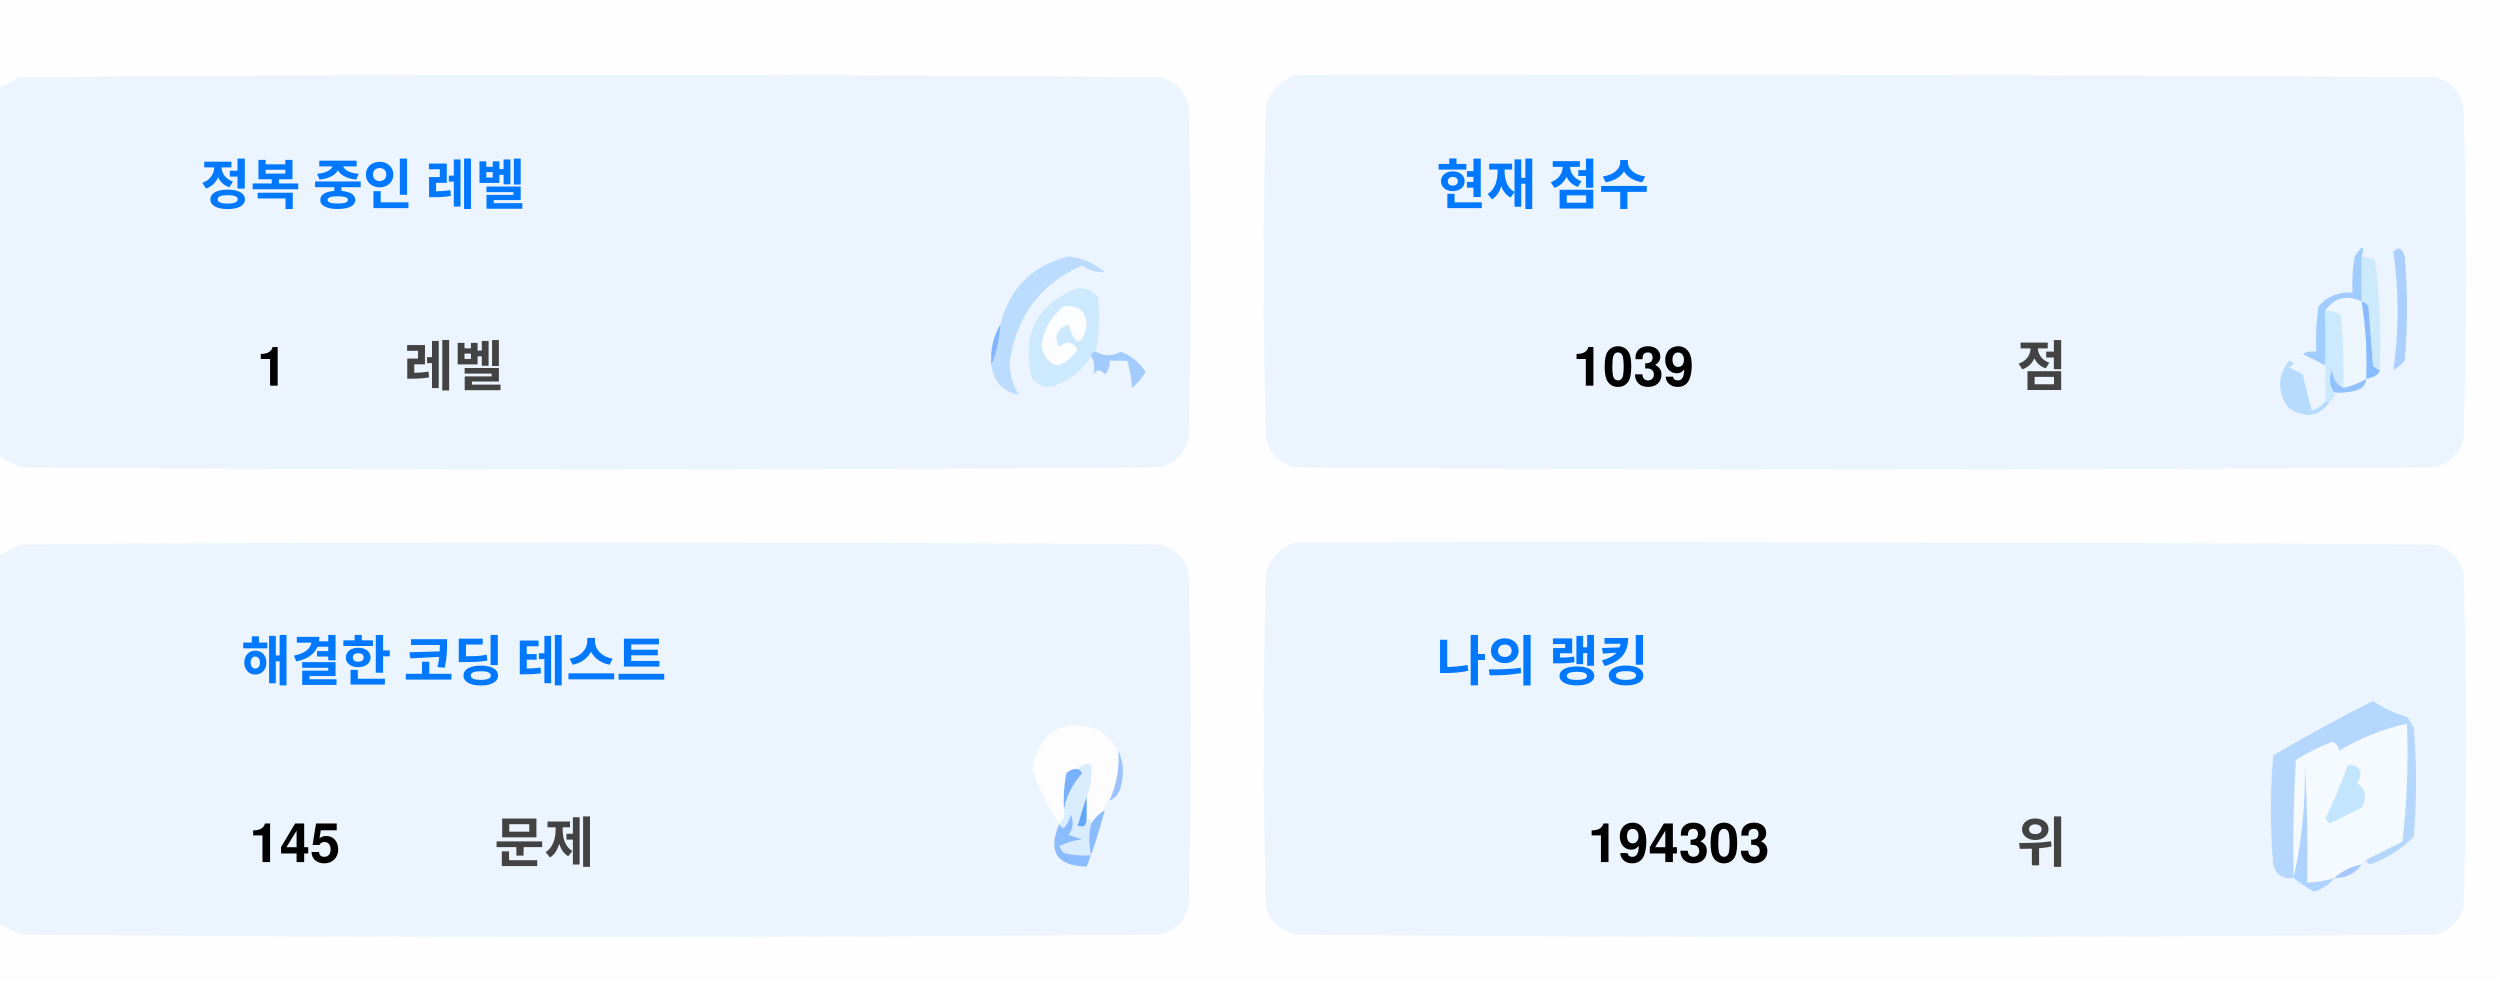
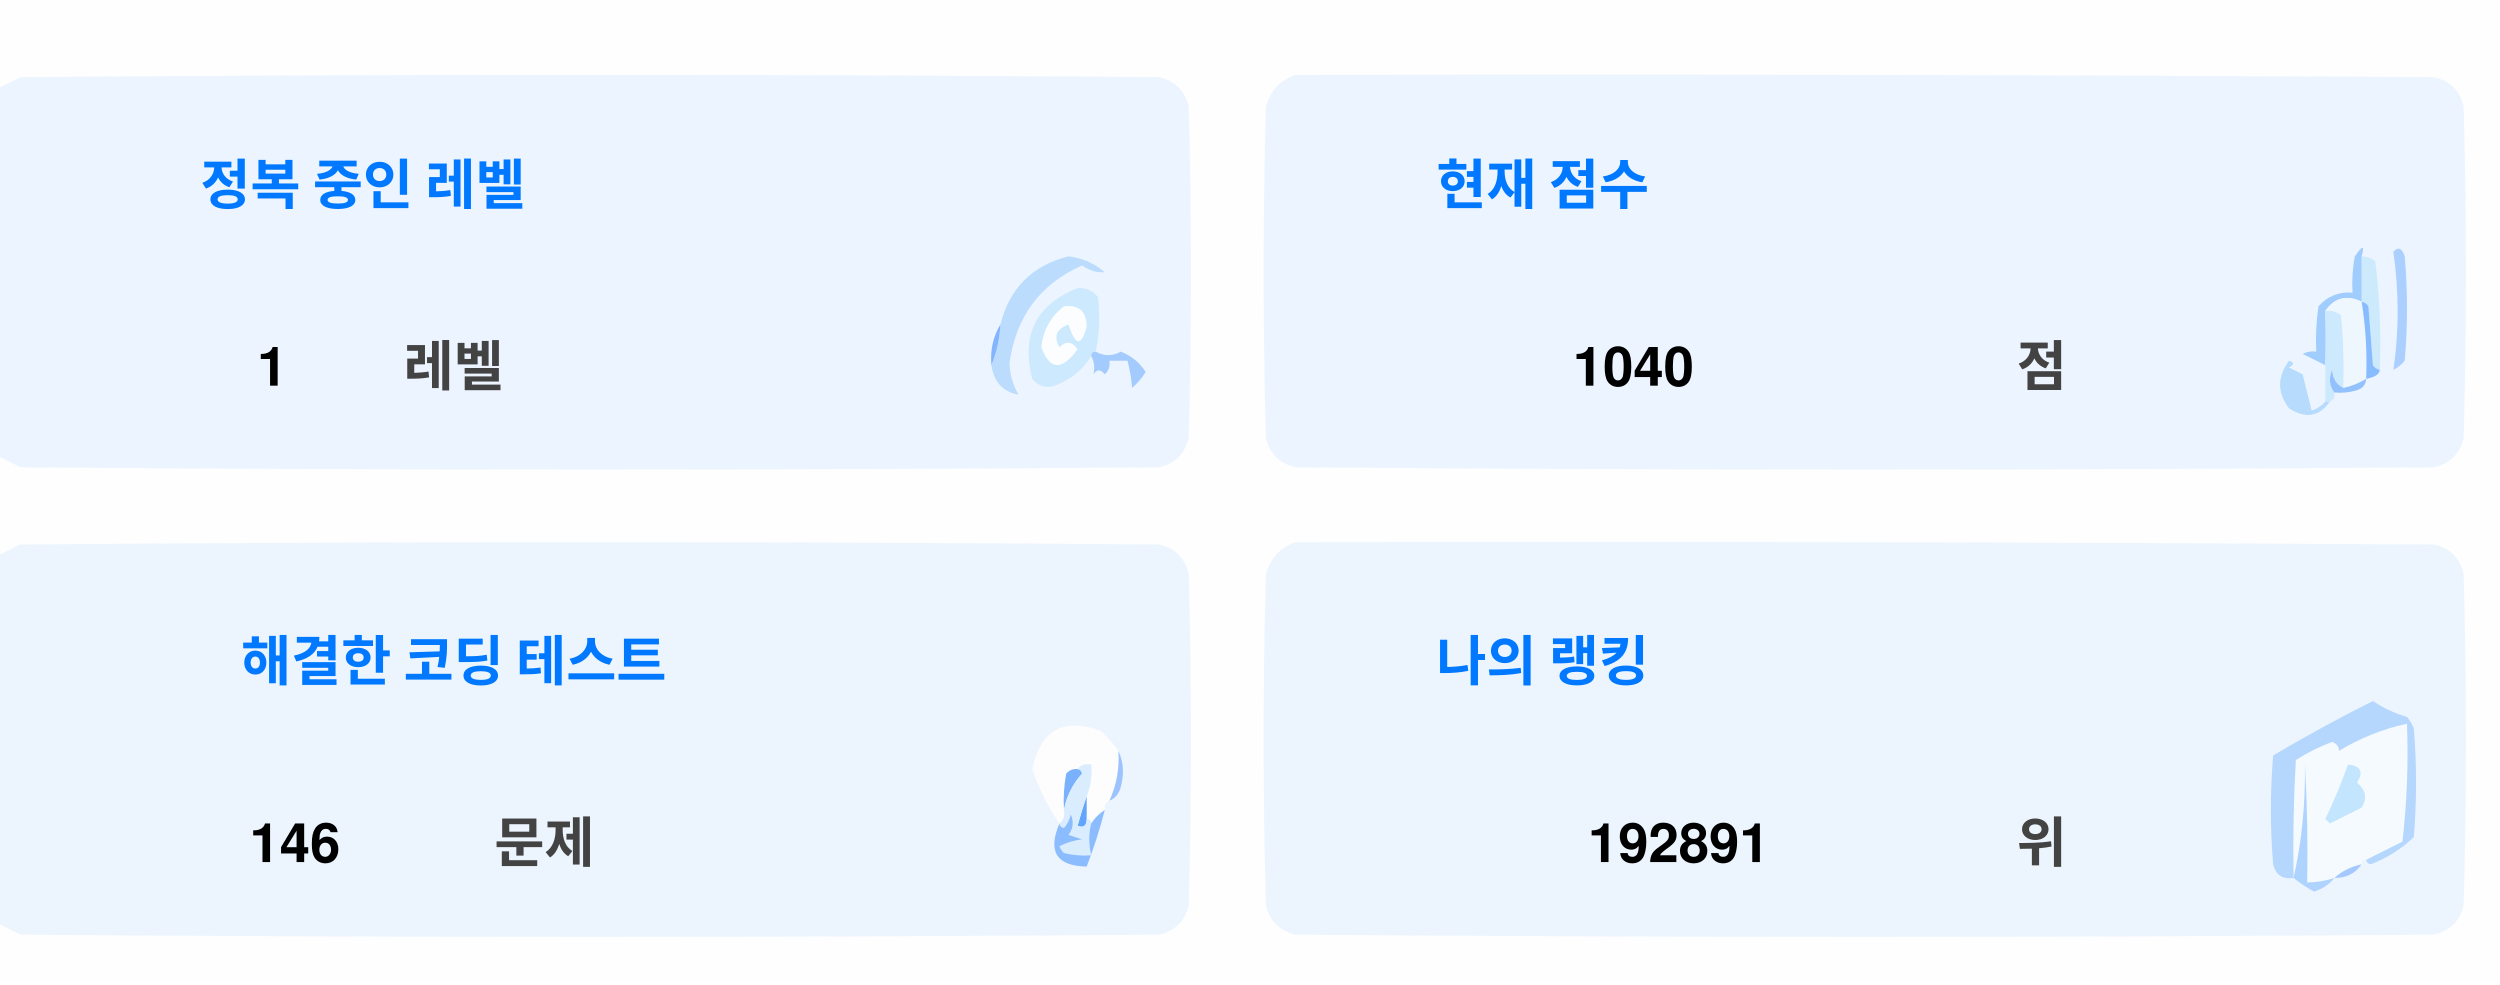
<svg xmlns="http://www.w3.org/2000/svg" version="1.1" width="551px" height="217px" style="shape-rendering:geometricPrecision; text-rendering:geometricPrecision; image-rendering:optimizeQuality; fill-rule:evenodd; clip-rule:evenodd">
  <style>.title {fill: #434343;font-size: 1rem;line-height: 1.5rem;font-weight: bold;font-family: -apple-system, BlinkMacSystemFont, Segoe UI, Helvetica, Arial, sans-serif, Apple Color Emoji, Segoe UI Emoji;}.desc {fill: #434343;font-size: 2.5rem;font-weight: bold;line-height: 1.5rem;font-family: -apple-system, BlinkMacSystemFont, Segoe UI, Helvetica, Arial, sans-serif, Apple Color Emoji, Segoe UI Emoji;}.desc-2 {fill: #434343;font-size: 1rem;font-weight: bold;line-height: 1.5rem;font-family: -apple-system, BlinkMacSystemFont, Segoe UI, Helvetica, Arial, sans-serif, Apple Color Emoji, Segoe UI Emoji;}.text, .desc {animation: twinkling 4s ease-in-out infinite;}@keyframes twinkling {40% { opacity: 1; }50% { opacity: 0.5; }60% { opacity: 1; }70% { opacity: 0.5; }80% { opacity: 1; }}</style>
  <g>
    <path style="opacity:1" fill="#fefefe" d="M -0.5,-0.5 C 183.167,-0.5 366.833,-0.5 550.5,-0.5C 550.5,71.833 550.5,144.167 550.5,216.5C 366.833,216.5 183.167,216.5 -0.5,216.5C -0.5,212.167 -0.5,207.833 -0.5,203.5C 1.14,204.32 2.807,205.153 4.5,206C 88.167,206.667 171.833,206.667 255.5,206C 259,205.167 261.167,203 262,199.5C 262.667,175.167 262.667,150.833 262,126.5C 261.167,123 259,120.833 255.5,120C 171.833,119.333 88.167,119.333 4.5,120C 2.807,120.847 1.14,121.68 -0.5,122.5C -0.5,115.167 -0.5,107.833 -0.5,100.5C 1.14,101.32 2.807,102.153 4.5,103C 88.167,103.667 171.833,103.667 255.5,103C 259,102.167 261.167,100 262,96.5C 262.667,72.167 262.667,47.833 262,23.5C 261.167,20 259,17.833 255.5,17C 171.833,16.333 88.167,16.333 4.5,17C 2.807,17.847 1.14,18.68 -0.5,19.5C -0.5,12.833 -0.5,6.167 -0.5,-0.5 Z" />
  </g>
  <g>
    <path style="opacity:1" fill="#ecf5ff" d="M -0.5,100.5 C -0.5,73.5 -0.5,46.5 -0.5,19.5C 1.14,18.68 2.807,17.847 4.5,17C 88.167,16.333 171.833,16.333 255.5,17C 259,17.833 261.167,20 262,23.5C 262.667,47.833 262.667,72.167 262,96.5C 261.167,100 259,102.167 255.5,103C 171.833,103.667 88.167,103.667 4.5,103C 2.807,102.153 1.14,101.32 -0.5,100.5 Z" />
  </g>
  <g>
    <path style="opacity:1" fill="#ecf5ff" d="M 285.5,16.5 C 369.167,16.333 452.834,16.5 536.5,17C 540,17.833 542.167,20 543,23.5C 543.667,47.833 543.667,72.167 543,96.5C 542.167,100 540,102.167 536.5,103C 452.833,103.667 369.167,103.667 285.5,103C 282,102.167 279.833,100 279,96.5C 278.333,72.167 278.333,47.833 279,23.5C 280.018,19.985 282.185,17.652 285.5,16.5 Z" />
  </g>
  <g>
    <path style="opacity:1" fill="#cdeafd" d="M 520.5,56.5 C 521.583,56.539 522.583,56.873 523.5,57.5C 524.498,65.472 524.831,73.472 524.5,81.5C 523.883,81.389 523.383,81.056 523,80.5C 522.667,76.167 522.333,71.833 522,67.5C 521.617,66.944 521.117,66.611 520.5,66.5C 520.5,63.167 520.5,59.833 520.5,56.5 Z" />
  </g>
  <g>
    <path style="opacity:1" fill="#abcfff" d="M 527.5,55.5 C 528.566,54.308 529.399,54.641 530,56.5C 530.667,64.167 530.667,71.833 530,79.5C 529.311,80.357 528.478,81.023 527.5,81.5C 528.758,73.08 528.758,64.414 527.5,55.5 Z" />
  </g>
  <g>
    <path style="opacity:1" fill="#bbdcfd" d="M 218.5,80.5 C 219.657,77.727 220.324,74.727 220.5,71.5C 222.49,63.51 227.49,58.51 235.5,56.5C 238.528,56.847 241.194,58.014 243.5,60C 241.744,60.141 240.078,59.641 238.5,58.5C 229.247,62.607 223.914,69.773 222.5,80C 222.565,82.526 223.232,84.859 224.5,87C 221.07,86.397 219.07,84.231 218.5,80.5 Z" />
  </g>
  <g>
    <path style="opacity:1" fill="#cde9fd" d="M 241.5,77.5 C 240.833,77.5 240.5,77.833 240.5,78.5C 238.628,81.529 235.961,83.695 232.5,85C 230.536,85.624 228.869,85.124 227.5,83.5C 225.021,73.791 228.354,67.124 237.5,63.5C 239.374,63.39 240.874,64.056 242,65.5C 242.497,69.524 242.331,73.524 241.5,77.5 Z" />
  </g>
  <g>
    <path style="opacity:1" fill="#fcfdfe" d="M 234.5,67.5 C 237.826,67.162 239.493,68.662 239.5,72C 238.334,76.434 237,76.267 235.5,71.5C 232.832,72.515 232.166,74.182 233.5,76.5C 235.017,75.089 236.351,75.256 237.5,77C 234.006,81.771 231.34,81.605 229.5,76.5C 229.904,72.771 231.571,69.771 234.5,67.5 Z" />
  </g>
  <g>
    <path style="opacity:1" fill="#a1ccfe" d="M 520.5,56.5 C 520.5,59.833 520.5,63.167 520.5,66.5C 517.238,64.922 514.572,65.589 512.5,68.5C 512.617,72.81 512.617,76.81 512.5,80.5C 510.86,79.68 509.193,78.847 507.5,78C 508.448,77.517 509.448,77.35 510.5,77.5C 510.335,74.15 510.502,70.817 511,67.5C 512.995,65.253 515.495,64.253 518.5,64.5C 518.336,61.813 518.503,59.146 519,56.5C 520.731,53.969 521.231,53.969 520.5,56.5 Z" />
  </g>
  <g>
    <path style="opacity:1" fill="#cde9fd" d="M 512.5,68.5 C 513.822,68.33 514.989,68.663 516,69.5C 516.499,74.823 516.666,80.156 516.5,85.5C 514.955,84.77 514.122,83.437 514,81.5C 513.22,83.387 513.387,85.054 514.5,86.5C 514.672,87.492 514.338,88.158 513.5,88.5C 513.167,88.5 512.833,88.5 512.5,88.5C 512.5,85.833 512.5,83.167 512.5,80.5C 512.617,76.81 512.617,72.81 512.5,68.5 Z" />
  </g>
  <g>
    <path style="opacity:1" fill="#eef6fe" d="M 520.5,66.5 C 521.407,72.106 521.74,77.773 521.5,83.5C 519.95,84.441 518.284,85.108 516.5,85.5C 516.666,80.156 516.499,74.823 516,69.5C 514.989,68.663 513.822,68.33 512.5,68.5C 514.572,65.589 517.238,64.922 520.5,66.5 Z" />
  </g>
  <g>
    <path style="opacity:1" fill="#88bcff" d="M 520.5,66.5 C 521.117,66.611 521.617,66.944 522,67.5C 522.333,71.833 522.667,76.167 523,80.5C 523.383,81.056 523.883,81.389 524.5,81.5C 524.445,82.469 523.445,83.136 521.5,83.5C 521.74,77.773 521.407,72.106 520.5,66.5 Z" />
  </g>
  <g>
    <path style="opacity:1" fill="#82b5fe" d="M 220.5,71.5 C 220.324,74.727 219.657,77.727 218.5,80.5C 218.215,77.171 218.882,74.171 220.5,71.5 Z" />
  </g>
  <g>
    <path style="opacity:1" fill="#a3cbfe" d="M 240.5,78.5 C 240.5,77.833 240.833,77.5 241.5,77.5C 243.391,78.536 245.224,78.536 247,77.5C 249.391,78.429 251.225,79.929 252.5,82C 251.681,83.319 250.681,84.486 249.5,85.5C 249.409,83.777 249.075,81.777 248.5,79.5C 247.167,79.5 245.833,79.5 244.5,79.5C 244.719,80.675 244.386,81.675 243.5,82.5C 242.575,81.359 241.741,81.359 241,82.5C 241.331,80.981 241.164,79.648 240.5,78.5 Z" />
  </g>
  <g>
    <path style="opacity:1" fill="#b7dbfd" d="M 512.5,88.5 C 512.833,88.5 513.167,88.5 513.5,88.5C 511.199,91.857 508.199,92.357 504.5,90C 501.872,86.535 501.872,83.035 504.5,79.5C 505.696,79.846 505.696,80.346 504.5,81C 505.5,81.5 506.5,82 507.5,82.5C 508.167,85.167 508.833,87.833 509.5,90.5C 510.739,90.058 511.739,89.391 512.5,88.5 Z" />
  </g>
  <g>
    <path style="opacity:1" fill="#92c1fe" d="M 516.5,85.5 C 518.284,85.108 519.95,84.441 521.5,83.5C 521.423,84.75 520.756,85.583 519.5,86C 517.866,86.493 516.199,86.66 514.5,86.5C 513.387,85.054 513.22,83.387 514,81.5C 514.122,83.437 514.955,84.77 516.5,85.5 Z" />
  </g>
  <g>
    <path style="opacity:1" fill="#ecf5fe" d="M -0.5,203.5 C -0.5,176.5 -0.5,149.5 -0.5,122.5C 1.14,121.68 2.807,120.847 4.5,120C 88.167,119.333 171.833,119.333 255.5,120C 259,120.833 261.167,123 262,126.5C 262.667,150.833 262.667,175.167 262,199.5C 261.167,203 259,205.167 255.5,206C 171.833,206.667 88.167,206.667 4.5,206C 2.807,205.153 1.14,204.32 -0.5,203.5 Z" />
  </g>
  <g>
    <path style="opacity:1" fill="#ecf5fe" d="M 285.5,119.5 C 369.167,119.333 452.834,119.5 536.5,120C 540,120.833 542.167,123 543,126.5C 543.667,150.833 543.667,175.167 543,199.5C 542.167,203 540,205.167 536.5,206C 452.833,206.667 369.167,206.667 285.5,206C 282,205.167 279.833,203 279,199.5C 278.333,175.167 278.333,150.833 279,126.5C 280.018,122.985 282.185,120.652 285.5,119.5 Z" />
  </g>
  <g>
    <path style="opacity:1" fill="#fdfdfe" d="M 246.5,165.5 C 246.758,169.367 246.092,173.034 244.5,176.5C 243.662,176.842 243.328,177.508 243.5,178.5C 242.272,179.306 241.272,180.306 240.5,181.5C 240.5,180.833 240.167,180.5 239.5,180.5C 239.5,178.833 239.5,177.167 239.5,175.5C 240.369,173.283 240.702,170.95 240.5,168.5C 239.209,168.263 238.209,168.596 237.5,169.5C 236.504,169.414 235.671,169.748 235,170.5C 234.503,173.146 234.336,175.813 234.5,178.5C 234.737,179.791 234.404,180.791 233.5,181.5C 230.986,177.806 228.986,173.806 227.5,169.5C 229.309,160.957 234.309,158.124 242.5,161C 244.07,162.397 245.404,163.897 246.5,165.5 Z" />
  </g>
  <g>
    <path style="opacity:1" fill="#f5faff" d="M 521.5,189.5 C 520.833,189.5 520.5,189.833 520.5,190.5C 518.181,190.992 516.181,191.992 514.5,193.5C 512.565,194.15 510.565,194.483 508.5,194.5C 508.666,185.827 508.5,177.16 508,168.5C 508.141,177.227 507.308,185.56 505.5,193.5C 505.334,184.827 505.5,176.16 506,167.5C 508.527,165.903 511.194,164.57 514,163.5C 515.011,163.892 515.511,164.559 515.5,165.5C 520.21,162.641 525.21,160.641 530.5,159.5C 530.831,168.192 530.498,176.859 529.5,185.5C 526.807,186.847 524.14,188.18 521.5,189.5 Z" />
  </g>
  <g>
    <path style="opacity:1" fill="#b6d7fd" d="M 521.5,189.5 C 524.14,188.18 526.807,186.847 529.5,185.5C 530.498,176.859 530.831,168.192 530.5,159.5C 525.21,160.641 520.21,162.641 515.5,165.5C 515.511,164.559 515.011,163.892 514,163.5C 511.194,164.57 508.527,165.903 506,167.5C 505.5,176.16 505.334,184.827 505.5,193.5C 503.089,193.863 501.589,192.863 501,190.5C 500.333,182.5 500.333,174.5 501,166.5C 508.173,162.246 515.507,158.246 523,154.5C 525.304,156.068 527.804,157.235 530.5,158C 531.126,158.75 531.626,159.584 532,160.5C 532.667,168.5 532.667,176.5 532,184.5C 529.292,187.111 526.125,189.111 522.5,190.5C 521.893,190.376 521.56,190.043 521.5,189.5 Z" />
  </g>
  <g>
    <path style="opacity:1" fill="#c3e5fe" d="M 517.5,168.5 C 520.317,168.801 520.984,170.134 519.5,172.5C 521.439,174.122 521.772,175.956 520.5,178C 518.167,179.167 515.833,180.333 513.5,181.5C 513.167,181.167 512.833,180.833 512.5,180.5C 514.414,176.515 516.081,172.515 517.5,168.5 Z" />
  </g>
  <g>
    <path style="opacity:1" fill="#7ab1fc" d="M 237.5,169.5 C 238.043,169.56 238.376,169.893 238.5,170.5C 236.395,172.836 235.062,175.503 234.5,178.5C 234.336,175.813 234.503,173.146 235,170.5C 235.671,169.748 236.504,169.414 237.5,169.5 Z" />
  </g>
  <g>
    <path style="opacity:1" fill="#afd3ff" d="M 514.5,193.5 C 513.378,194.947 511.878,195.947 510,196.5C 508.348,195.601 506.848,194.601 505.5,193.5C 507.308,185.56 508.141,177.227 508,168.5C 508.5,177.16 508.666,185.827 508.5,194.5C 510.565,194.483 512.565,194.15 514.5,193.5 Z" />
  </g>
  <g>
    <path style="opacity:1" fill="#9cc3fd" d="M 246.5,165.5 C 247.634,167.966 247.801,170.633 247,173.5C 246.623,174.942 245.79,175.942 244.5,176.5C 246.092,173.034 246.758,169.367 246.5,165.5 Z" />
  </g>
  <g>
    <path style="opacity:1" fill="#62a6fc" d="M 239.5,175.5 C 239.5,177.167 239.5,178.833 239.5,180.5C 239.483,182.028 238.816,182.528 237.5,182C 238.117,179.723 238.784,177.556 239.5,175.5 Z" />
  </g>
  <g>
    <path style="opacity:1" fill="#daedfe" d="M 237.5,169.5 C 238.209,168.596 239.209,168.263 240.5,168.5C 240.702,170.95 240.369,173.283 239.5,175.5C 238.784,177.556 238.117,179.723 237.5,182C 238.816,182.528 239.483,182.028 239.5,180.5C 240.167,180.5 240.5,180.833 240.5,181.5C 239.918,183.669 239.918,186.002 240.5,188.5C 238.473,188.662 236.473,188.495 234.5,188C 234.043,187.586 233.709,187.086 233.5,186.5C 235.078,185.702 236.744,185.202 238.5,185C 237.5,184.667 236.5,184.333 235.5,184C 236.554,182.612 236.72,181.112 236,179.5C 235.751,180.624 235.251,181.624 234.5,182.5C 233.893,182.376 233.56,182.043 233.5,181.5C 234.404,180.791 234.737,179.791 234.5,178.5C 235.062,175.503 236.395,172.836 238.5,170.5C 238.376,169.893 238.043,169.56 237.5,169.5 Z" />
  </g>
  <g>
    <path style="opacity:1" fill="#8bbcfd" d="M 243.5,178.5 C 242.395,182.803 241.062,186.969 239.5,191C 232.857,190.847 230.857,187.68 233.5,181.5C 233.56,182.043 233.893,182.376 234.5,182.5C 235.251,181.624 235.751,180.624 236,179.5C 236.72,181.112 236.554,182.612 235.5,184C 236.5,184.333 237.5,184.667 238.5,185C 236.744,185.202 235.078,185.702 233.5,186.5C 233.709,187.086 234.043,187.586 234.5,188C 236.473,188.495 238.473,188.662 240.5,188.5C 239.918,186.002 239.918,183.669 240.5,181.5C 241.272,180.306 242.272,179.306 243.5,178.5 Z" />
  </g>
  <g>
    <path style="opacity:1" fill="#a4c8ff" d="M 520.5,190.5 C 519.089,192.539 517.089,193.539 514.5,193.5C 516.181,191.992 518.181,190.992 520.5,190.5 Z" />
  </g>
  <text text-anchor="middle" x="80" y="45" class="title" style="fill:#0078ff;" stroke="#none" stroke-width="1">정복 중인 레벨</text>
  <text text-anchor="middle" x="60" y="85" class="desc" style="fill:#000000;" stroke="#none" stroke-width="1">1</text>
  <text text-anchor="middle" x="100" y="85" class="desc-2" style="fill:#434343;" stroke="#none" stroke-width="1">레벨</text>
  <text text-anchor="middle" x="340" y="45" class="title" style="fill:#0078ff;" stroke="#none" stroke-width="1">현재 점수</text>
-   <text text-anchor="middle" x="360" y="85" class="desc" style="fill:#000000;" stroke="#none" stroke-width="1">1039</text>
+   <text text-anchor="middle" x="360" y="85" class="desc" style="fill:#000000;" stroke="#none" stroke-width="1">1040</text>
  <text text-anchor="middle" x="450" y="85" class="desc-2" style="fill:#434343;" stroke="#none" stroke-width="1">점</text>
  <text text-anchor="middle" x="100" y="150" class="title" style="fill:#0078ff;" stroke="#none" stroke-width="1">해결한 코딩 테스트</text>
-   <text text-anchor="middle" x="65" y="190" class="desc" style="fill:#000000;" stroke="#none" stroke-width="1">145</text>
+   <text text-anchor="middle" x="65" y="190" class="desc" style="fill:#000000;" stroke="#none" stroke-width="1">146</text>
  <text text-anchor="middle" x="120" y="190" class="desc-2" style="fill:#434343;" stroke="#none" stroke-width="1">문제</text>
  <text text-anchor="middle" x="340" y="150" class="title" style="fill:#0078ff;" stroke="#none" stroke-width="1">나의 랭킹</text>
-   <text text-anchor="middle" x="370" y="190" class="desc" style="fill:#000000;" stroke="#none" stroke-width="1">194303</text>
+   <text text-anchor="middle" x="370" y="190" class="desc" style="fill:#000000;" stroke="#none" stroke-width="1">192891</text>
  <text text-anchor="middle" x="450" y="190" class="desc-2" style="fill:#434343;" stroke="#none" stroke-width="1">위</text>
</svg>
